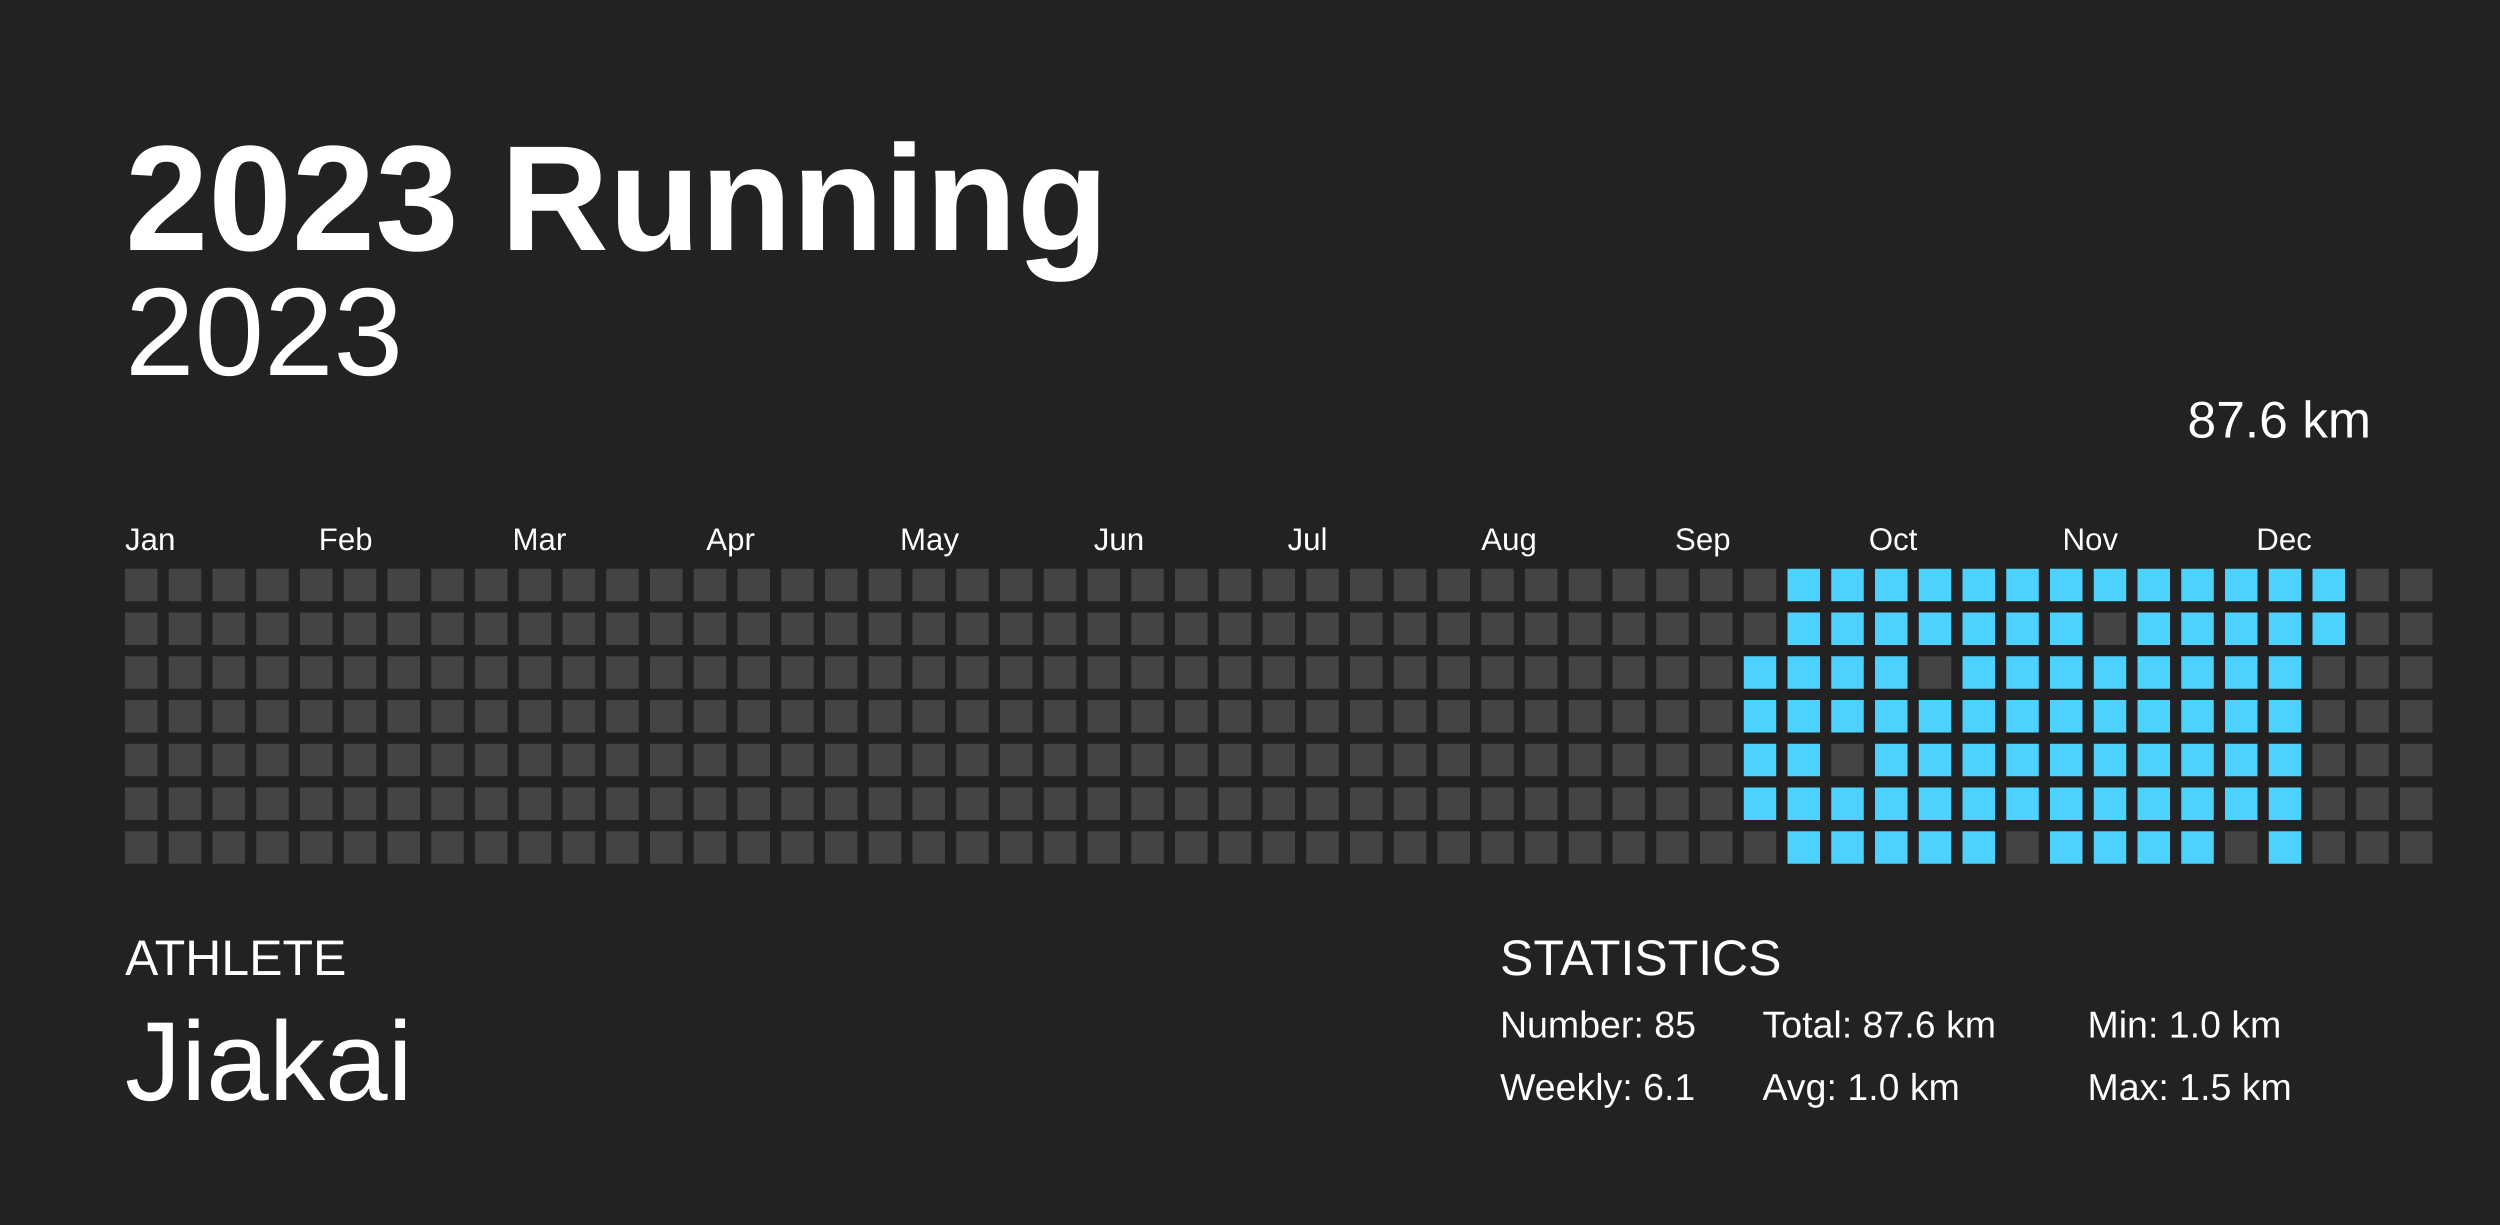
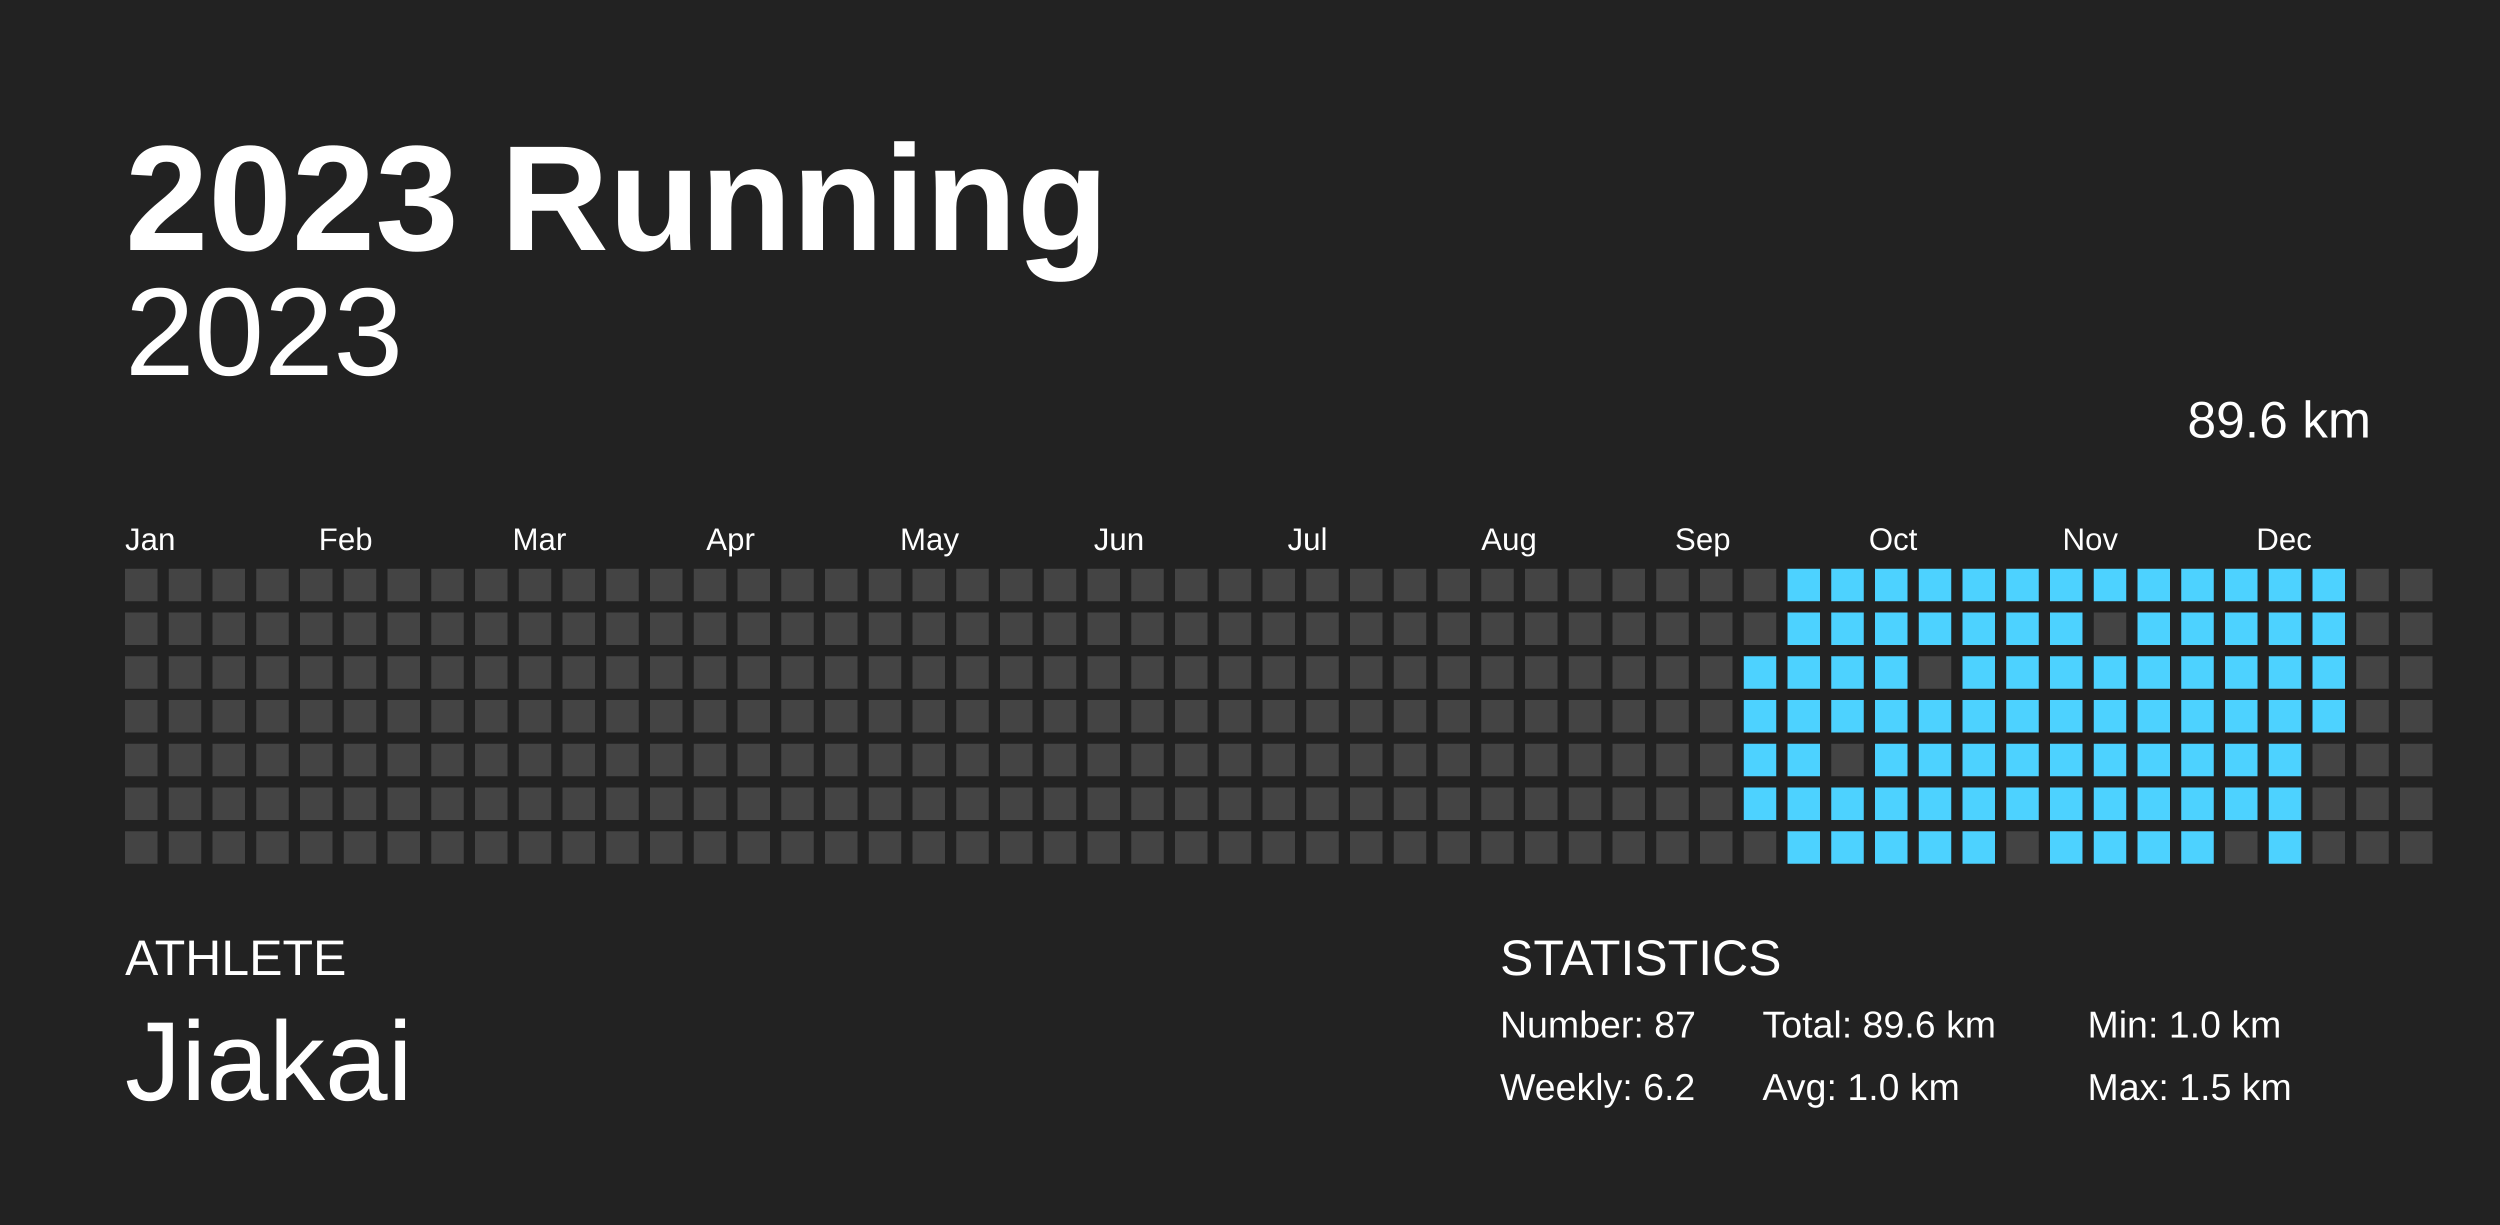
<svg xmlns="http://www.w3.org/2000/svg" width="200mm" height="98mm" baseProfile="full" version="1.1" viewBox="0 0 200 98">
  <rect width="200" height="98" x="0" y="0" fill="#222" />
  <text fill="#FFF" style="font-size:12px;font-family:Arial;font-weight:700" x="10" y="20">2023 Running</text>
  <text fill="#FFF" style="font-size:4px;font-family:Arial" x="10" y="78">ATHLETE</text>
  <text fill="#FFF" style="font-size:9px;font-family:Arial" x="10" y="88">Jiakai</text>
  <text fill="#FFF" style="font-size:4px;font-family:Arial" x="120" y="78">STATISTICS</text>
-   <text fill="#FFF" style="font-size:3px;font-family:Arial" x="120" y="83">Number: 85</text>
-   <text fill="#FFF" style="font-size:3px;font-family:Arial" x="120" y="88">Weekly: 6.1</text>
-   <text fill="#FFF" style="font-size:3px;font-family:Arial" x="141" y="83">Total: 87.6 km</text>
+   <text fill="#FFF" style="font-size:3px;font-family:Arial" x="120" y="83">Number: 87</text>
+   <text fill="#FFF" style="font-size:3px;font-family:Arial" x="120" y="88">Weekly: 6.2</text>
+   <text fill="#FFF" style="font-size:3px;font-family:Arial" x="141" y="83">Total: 89.6 km</text>
  <text fill="#FFF" style="font-size:3px;font-family:Arial" x="141" y="88">Avg: 1.0 km</text>
  <text fill="#FFF" style="font-size:3px;font-family:Arial" x="167" y="83">Min: 1.0 km</text>
  <text fill="#FFF" style="font-size:3px;font-family:Arial" x="167" y="88">Max: 1.5 km</text>
  <text x="10" y="30" fill="#FFF" alignment-baseline="hanging" style="font-size:10px;font-family:Arial">2023</text>
-   <text x="175" y="35" fill="#FFF" alignment-baseline="hanging" style="font-size:4.125px;font-family:Arial">87.6 km</text>
+   <text x="175" y="35" fill="#FFF" alignment-baseline="hanging" style="font-size:4.125px;font-family:Arial">89.6 km</text>
  <text fill="#FFF" style="font-size:2.5px;font-family:Arial" x="10" y="44">Jan</text>
  <text fill="#FFF" style="font-size:2.5px;font-family:Arial" x="25.5" y="44">Feb</text>
  <text fill="#FFF" style="font-size:2.5px;font-family:Arial" x="41" y="44">Mar</text>
  <text fill="#FFF" style="font-size:2.5px;font-family:Arial" x="56.5" y="44">Apr</text>
  <text fill="#FFF" style="font-size:2.5px;font-family:Arial" x="72" y="44">May</text>
  <text fill="#FFF" style="font-size:2.5px;font-family:Arial" x="87.5" y="44">Jun</text>
  <text fill="#FFF" style="font-size:2.5px;font-family:Arial" x="103" y="44">Jul</text>
  <text fill="#FFF" style="font-size:2.5px;font-family:Arial" x="118.5" y="44">Aug</text>
  <text fill="#FFF" style="font-size:2.5px;font-family:Arial" x="134" y="44">Sep</text>
  <text fill="#FFF" style="font-size:2.5px;font-family:Arial" x="149.5" y="44">Oct</text>
  <text fill="#FFF" style="font-size:2.5px;font-family:Arial" x="165" y="44">Nov</text>
  <text fill="#FFF" style="font-size:2.5px;font-family:Arial" x="180.5" y="44">Dec</text>
  <rect width="2.6" height="2.6" x="10" y="45.5" fill="#444" />
  <rect width="2.6" height="2.6" x="10" y="49" fill="#444" />
  <rect width="2.6" height="2.6" x="10" y="52.5" fill="#444" />
  <rect width="2.6" height="2.6" x="10" y="56" fill="#444" />
  <rect width="2.6" height="2.6" x="10" y="59.5" fill="#444" />
  <rect width="2.6" height="2.6" x="10" y="63" fill="#444" />
  <rect width="2.6" height="2.6" x="10" y="66.5" fill="#444" />
  <rect width="2.6" height="2.6" x="13.5" y="45.5" fill="#444" />
  <rect width="2.6" height="2.6" x="13.5" y="49" fill="#444" />
  <rect width="2.6" height="2.6" x="13.5" y="52.5" fill="#444" />
  <rect width="2.6" height="2.6" x="13.5" y="56" fill="#444" />
  <rect width="2.6" height="2.6" x="13.5" y="59.5" fill="#444" />
  <rect width="2.6" height="2.6" x="13.5" y="63" fill="#444" />
  <rect width="2.6" height="2.6" x="13.5" y="66.5" fill="#444" />
  <rect width="2.6" height="2.6" x="17" y="45.5" fill="#444" />
  <rect width="2.6" height="2.6" x="17" y="49" fill="#444" />
  <rect width="2.6" height="2.6" x="17" y="52.5" fill="#444" />
  <rect width="2.6" height="2.6" x="17" y="56" fill="#444" />
  <rect width="2.6" height="2.6" x="17" y="59.5" fill="#444" />
  <rect width="2.6" height="2.6" x="17" y="63" fill="#444" />
  <rect width="2.6" height="2.6" x="17" y="66.5" fill="#444" />
  <rect width="2.6" height="2.6" x="20.5" y="45.5" fill="#444" />
  <rect width="2.6" height="2.6" x="20.5" y="49" fill="#444" />
  <rect width="2.6" height="2.6" x="20.5" y="52.5" fill="#444" />
  <rect width="2.6" height="2.6" x="20.5" y="56" fill="#444" />
  <rect width="2.6" height="2.6" x="20.5" y="59.5" fill="#444" />
  <rect width="2.6" height="2.6" x="20.5" y="63" fill="#444" />
  <rect width="2.6" height="2.6" x="20.5" y="66.5" fill="#444" />
  <rect width="2.6" height="2.6" x="24" y="45.5" fill="#444" />
  <rect width="2.6" height="2.6" x="24" y="49" fill="#444" />
  <rect width="2.6" height="2.6" x="24" y="52.5" fill="#444" />
  <rect width="2.6" height="2.6" x="24" y="56" fill="#444" />
  <rect width="2.6" height="2.6" x="24" y="59.5" fill="#444" />
  <rect width="2.6" height="2.6" x="24" y="63" fill="#444" />
  <rect width="2.6" height="2.6" x="24" y="66.5" fill="#444" />
  <rect width="2.6" height="2.6" x="27.5" y="45.5" fill="#444" />
  <rect width="2.6" height="2.6" x="27.5" y="49" fill="#444" />
  <rect width="2.6" height="2.6" x="27.5" y="52.5" fill="#444" />
  <rect width="2.6" height="2.6" x="27.5" y="56" fill="#444" />
  <rect width="2.6" height="2.6" x="27.5" y="59.5" fill="#444" />
  <rect width="2.6" height="2.6" x="27.5" y="63" fill="#444" />
  <rect width="2.6" height="2.6" x="27.5" y="66.5" fill="#444" />
  <rect width="2.6" height="2.6" x="31" y="45.5" fill="#444" />
  <rect width="2.6" height="2.6" x="31" y="49" fill="#444" />
  <rect width="2.6" height="2.6" x="31" y="52.5" fill="#444" />
  <rect width="2.6" height="2.6" x="31" y="56" fill="#444" />
  <rect width="2.6" height="2.6" x="31" y="59.5" fill="#444" />
  <rect width="2.6" height="2.6" x="31" y="63" fill="#444" />
  <rect width="2.6" height="2.6" x="31" y="66.5" fill="#444" />
  <rect width="2.6" height="2.6" x="34.5" y="45.5" fill="#444" />
  <rect width="2.6" height="2.6" x="34.5" y="49" fill="#444" />
  <rect width="2.6" height="2.6" x="34.5" y="52.5" fill="#444" />
  <rect width="2.6" height="2.6" x="34.5" y="56" fill="#444" />
  <rect width="2.6" height="2.6" x="34.5" y="59.5" fill="#444" />
  <rect width="2.6" height="2.6" x="34.5" y="63" fill="#444" />
  <rect width="2.6" height="2.6" x="34.5" y="66.5" fill="#444" />
  <rect width="2.6" height="2.6" x="38" y="45.5" fill="#444" />
  <rect width="2.6" height="2.6" x="38" y="49" fill="#444" />
  <rect width="2.6" height="2.6" x="38" y="52.5" fill="#444" />
  <rect width="2.6" height="2.6" x="38" y="56" fill="#444" />
  <rect width="2.6" height="2.6" x="38" y="59.5" fill="#444" />
  <rect width="2.6" height="2.6" x="38" y="63" fill="#444" />
  <rect width="2.6" height="2.6" x="38" y="66.5" fill="#444" />
  <rect width="2.6" height="2.6" x="41.5" y="45.5" fill="#444" />
  <rect width="2.6" height="2.6" x="41.5" y="49" fill="#444" />
  <rect width="2.6" height="2.6" x="41.5" y="52.5" fill="#444" />
  <rect width="2.6" height="2.6" x="41.5" y="56" fill="#444" />
  <rect width="2.6" height="2.6" x="41.5" y="59.5" fill="#444" />
  <rect width="2.6" height="2.6" x="41.5" y="63" fill="#444" />
  <rect width="2.6" height="2.6" x="41.5" y="66.5" fill="#444" />
  <rect width="2.6" height="2.6" x="45" y="45.5" fill="#444" />
  <rect width="2.6" height="2.6" x="45" y="49" fill="#444" />
  <rect width="2.6" height="2.6" x="45" y="52.5" fill="#444" />
  <rect width="2.6" height="2.6" x="45" y="56" fill="#444" />
  <rect width="2.6" height="2.6" x="45" y="59.5" fill="#444" />
  <rect width="2.6" height="2.6" x="45" y="63" fill="#444" />
  <rect width="2.6" height="2.6" x="45" y="66.5" fill="#444" />
  <rect width="2.6" height="2.6" x="48.5" y="45.5" fill="#444" />
  <rect width="2.6" height="2.6" x="48.5" y="49" fill="#444" />
  <rect width="2.6" height="2.6" x="48.5" y="52.5" fill="#444" />
  <rect width="2.6" height="2.6" x="48.5" y="56" fill="#444" />
  <rect width="2.6" height="2.6" x="48.5" y="59.5" fill="#444" />
  <rect width="2.6" height="2.6" x="48.5" y="63" fill="#444" />
  <rect width="2.6" height="2.6" x="48.5" y="66.5" fill="#444" />
  <rect width="2.6" height="2.6" x="52" y="45.5" fill="#444" />
  <rect width="2.6" height="2.6" x="52" y="49" fill="#444" />
  <rect width="2.6" height="2.6" x="52" y="52.5" fill="#444" />
  <rect width="2.6" height="2.6" x="52" y="56" fill="#444" />
  <rect width="2.6" height="2.6" x="52" y="59.5" fill="#444" />
  <rect width="2.6" height="2.6" x="52" y="63" fill="#444" />
  <rect width="2.6" height="2.6" x="52" y="66.5" fill="#444" />
  <rect width="2.6" height="2.6" x="55.5" y="45.5" fill="#444" />
  <rect width="2.6" height="2.6" x="55.5" y="49" fill="#444" />
  <rect width="2.6" height="2.6" x="55.5" y="52.5" fill="#444" />
  <rect width="2.6" height="2.6" x="55.5" y="56" fill="#444" />
  <rect width="2.6" height="2.6" x="55.5" y="59.5" fill="#444" />
  <rect width="2.6" height="2.6" x="55.5" y="63" fill="#444" />
  <rect width="2.6" height="2.6" x="55.5" y="66.5" fill="#444" />
  <rect width="2.6" height="2.6" x="59" y="45.5" fill="#444" />
  <rect width="2.6" height="2.6" x="59" y="49" fill="#444" />
  <rect width="2.6" height="2.6" x="59" y="52.5" fill="#444" />
  <rect width="2.6" height="2.6" x="59" y="56" fill="#444" />
  <rect width="2.6" height="2.6" x="59" y="59.5" fill="#444" />
  <rect width="2.6" height="2.6" x="59" y="63" fill="#444" />
  <rect width="2.6" height="2.6" x="59" y="66.5" fill="#444" />
  <rect width="2.6" height="2.6" x="62.5" y="45.5" fill="#444" />
  <rect width="2.6" height="2.6" x="62.5" y="49" fill="#444" />
  <rect width="2.6" height="2.6" x="62.5" y="52.5" fill="#444" />
  <rect width="2.6" height="2.6" x="62.5" y="56" fill="#444" />
  <rect width="2.6" height="2.6" x="62.5" y="59.5" fill="#444" />
  <rect width="2.6" height="2.6" x="62.5" y="63" fill="#444" />
  <rect width="2.6" height="2.6" x="62.5" y="66.5" fill="#444" />
  <rect width="2.6" height="2.6" x="66" y="45.5" fill="#444" />
  <rect width="2.6" height="2.6" x="66" y="49" fill="#444" />
  <rect width="2.6" height="2.6" x="66" y="52.5" fill="#444" />
  <rect width="2.6" height="2.6" x="66" y="56" fill="#444" />
  <rect width="2.6" height="2.6" x="66" y="59.5" fill="#444" />
  <rect width="2.6" height="2.6" x="66" y="63" fill="#444" />
  <rect width="2.6" height="2.6" x="66" y="66.5" fill="#444" />
  <rect width="2.6" height="2.6" x="69.5" y="45.5" fill="#444" />
  <rect width="2.6" height="2.6" x="69.5" y="49" fill="#444" />
  <rect width="2.6" height="2.6" x="69.5" y="52.5" fill="#444" />
  <rect width="2.6" height="2.6" x="69.5" y="56" fill="#444" />
  <rect width="2.6" height="2.6" x="69.5" y="59.5" fill="#444" />
  <rect width="2.6" height="2.6" x="69.5" y="63" fill="#444" />
  <rect width="2.6" height="2.6" x="69.5" y="66.5" fill="#444" />
  <rect width="2.6" height="2.6" x="73" y="45.5" fill="#444" />
  <rect width="2.6" height="2.6" x="73" y="49" fill="#444" />
  <rect width="2.6" height="2.6" x="73" y="52.5" fill="#444" />
  <rect width="2.6" height="2.6" x="73" y="56" fill="#444" />
  <rect width="2.6" height="2.6" x="73" y="59.5" fill="#444" />
  <rect width="2.6" height="2.6" x="73" y="63" fill="#444" />
  <rect width="2.6" height="2.6" x="73" y="66.5" fill="#444" />
  <rect width="2.6" height="2.6" x="76.5" y="45.5" fill="#444" />
  <rect width="2.6" height="2.6" x="76.5" y="49" fill="#444" />
  <rect width="2.6" height="2.6" x="76.5" y="52.5" fill="#444" />
  <rect width="2.6" height="2.6" x="76.5" y="56" fill="#444" />
  <rect width="2.6" height="2.6" x="76.5" y="59.5" fill="#444" />
  <rect width="2.6" height="2.6" x="76.5" y="63" fill="#444" />
  <rect width="2.6" height="2.6" x="76.5" y="66.5" fill="#444" />
  <rect width="2.6" height="2.6" x="80" y="45.5" fill="#444" />
  <rect width="2.6" height="2.6" x="80" y="49" fill="#444" />
  <rect width="2.6" height="2.6" x="80" y="52.5" fill="#444" />
  <rect width="2.6" height="2.6" x="80" y="56" fill="#444" />
  <rect width="2.6" height="2.6" x="80" y="59.5" fill="#444" />
  <rect width="2.6" height="2.6" x="80" y="63" fill="#444" />
  <rect width="2.6" height="2.6" x="80" y="66.5" fill="#444" />
  <rect width="2.6" height="2.6" x="83.5" y="45.5" fill="#444" />
  <rect width="2.6" height="2.6" x="83.5" y="49" fill="#444" />
  <rect width="2.6" height="2.6" x="83.5" y="52.5" fill="#444" />
  <rect width="2.6" height="2.6" x="83.5" y="56" fill="#444" />
  <rect width="2.6" height="2.6" x="83.5" y="59.5" fill="#444" />
  <rect width="2.6" height="2.6" x="83.5" y="63" fill="#444" />
  <rect width="2.6" height="2.6" x="83.5" y="66.5" fill="#444" />
  <rect width="2.6" height="2.6" x="87" y="45.5" fill="#444" />
  <rect width="2.6" height="2.6" x="87" y="49" fill="#444" />
  <rect width="2.6" height="2.6" x="87" y="52.5" fill="#444" />
  <rect width="2.6" height="2.6" x="87" y="56" fill="#444" />
  <rect width="2.6" height="2.6" x="87" y="59.5" fill="#444" />
  <rect width="2.6" height="2.6" x="87" y="63" fill="#444" />
  <rect width="2.6" height="2.6" x="87" y="66.5" fill="#444" />
  <rect width="2.6" height="2.6" x="90.5" y="45.5" fill="#444" />
  <rect width="2.6" height="2.6" x="90.5" y="49" fill="#444" />
  <rect width="2.6" height="2.6" x="90.5" y="52.5" fill="#444" />
  <rect width="2.6" height="2.6" x="90.5" y="56" fill="#444" />
  <rect width="2.6" height="2.6" x="90.5" y="59.5" fill="#444" />
  <rect width="2.6" height="2.6" x="90.5" y="63" fill="#444" />
  <rect width="2.6" height="2.6" x="90.5" y="66.5" fill="#444" />
  <rect width="2.6" height="2.6" x="94" y="45.5" fill="#444" />
  <rect width="2.6" height="2.6" x="94" y="49" fill="#444" />
  <rect width="2.6" height="2.6" x="94" y="52.5" fill="#444" />
  <rect width="2.6" height="2.6" x="94" y="56" fill="#444" />
  <rect width="2.6" height="2.6" x="94" y="59.5" fill="#444" />
  <rect width="2.6" height="2.6" x="94" y="63" fill="#444" />
  <rect width="2.6" height="2.6" x="94" y="66.5" fill="#444" />
  <rect width="2.6" height="2.6" x="97.5" y="45.5" fill="#444" />
  <rect width="2.6" height="2.6" x="97.5" y="49" fill="#444" />
  <rect width="2.6" height="2.6" x="97.5" y="52.5" fill="#444" />
  <rect width="2.6" height="2.6" x="97.5" y="56" fill="#444" />
  <rect width="2.6" height="2.6" x="97.5" y="59.5" fill="#444" />
  <rect width="2.6" height="2.6" x="97.5" y="63" fill="#444" />
  <rect width="2.6" height="2.6" x="97.5" y="66.5" fill="#444" />
  <rect width="2.6" height="2.6" x="101" y="45.5" fill="#444" />
  <rect width="2.6" height="2.6" x="101" y="49" fill="#444" />
  <rect width="2.6" height="2.6" x="101" y="52.5" fill="#444" />
  <rect width="2.6" height="2.6" x="101" y="56" fill="#444" />
  <rect width="2.6" height="2.6" x="101" y="59.5" fill="#444" />
  <rect width="2.6" height="2.6" x="101" y="63" fill="#444" />
  <rect width="2.6" height="2.6" x="101" y="66.5" fill="#444" />
  <rect width="2.6" height="2.6" x="104.5" y="45.5" fill="#444" />
  <rect width="2.6" height="2.6" x="104.5" y="49" fill="#444" />
  <rect width="2.6" height="2.6" x="104.5" y="52.5" fill="#444" />
  <rect width="2.6" height="2.6" x="104.5" y="56" fill="#444" />
  <rect width="2.6" height="2.6" x="104.5" y="59.5" fill="#444" />
  <rect width="2.6" height="2.6" x="104.5" y="63" fill="#444" />
  <rect width="2.6" height="2.6" x="104.5" y="66.5" fill="#444" />
  <rect width="2.6" height="2.6" x="108" y="45.5" fill="#444" />
  <rect width="2.6" height="2.6" x="108" y="49" fill="#444" />
  <rect width="2.6" height="2.6" x="108" y="52.5" fill="#444" />
  <rect width="2.6" height="2.6" x="108" y="56" fill="#444" />
  <rect width="2.6" height="2.6" x="108" y="59.5" fill="#444" />
  <rect width="2.6" height="2.6" x="108" y="63" fill="#444" />
  <rect width="2.6" height="2.6" x="108" y="66.5" fill="#444" />
  <rect width="2.6" height="2.6" x="111.5" y="45.5" fill="#444" />
  <rect width="2.6" height="2.6" x="111.5" y="49" fill="#444" />
  <rect width="2.6" height="2.6" x="111.5" y="52.5" fill="#444" />
  <rect width="2.6" height="2.6" x="111.5" y="56" fill="#444" />
  <rect width="2.6" height="2.6" x="111.5" y="59.5" fill="#444" />
  <rect width="2.6" height="2.6" x="111.5" y="63" fill="#444" />
  <rect width="2.6" height="2.6" x="111.5" y="66.5" fill="#444" />
  <rect width="2.6" height="2.6" x="115" y="45.5" fill="#444" />
  <rect width="2.6" height="2.6" x="115" y="49" fill="#444" />
  <rect width="2.6" height="2.6" x="115" y="52.5" fill="#444" />
  <rect width="2.6" height="2.6" x="115" y="56" fill="#444" />
  <rect width="2.6" height="2.6" x="115" y="59.5" fill="#444" />
  <rect width="2.6" height="2.6" x="115" y="63" fill="#444" />
  <rect width="2.6" height="2.6" x="115" y="66.5" fill="#444" />
  <rect width="2.6" height="2.6" x="118.5" y="45.5" fill="#444" />
  <rect width="2.6" height="2.6" x="118.5" y="49" fill="#444" />
  <rect width="2.6" height="2.6" x="118.5" y="52.5" fill="#444" />
  <rect width="2.6" height="2.6" x="118.5" y="56" fill="#444" />
  <rect width="2.6" height="2.6" x="118.5" y="59.5" fill="#444" />
  <rect width="2.6" height="2.6" x="118.5" y="63" fill="#444" />
  <rect width="2.6" height="2.6" x="118.5" y="66.5" fill="#444" />
  <rect width="2.6" height="2.6" x="122" y="45.5" fill="#444" />
  <rect width="2.6" height="2.6" x="122" y="49" fill="#444" />
  <rect width="2.6" height="2.6" x="122" y="52.5" fill="#444" />
  <rect width="2.6" height="2.6" x="122" y="56" fill="#444" />
  <rect width="2.6" height="2.6" x="122" y="59.5" fill="#444" />
  <rect width="2.6" height="2.6" x="122" y="63" fill="#444" />
  <rect width="2.6" height="2.6" x="122" y="66.5" fill="#444" />
  <rect width="2.6" height="2.6" x="125.5" y="45.5" fill="#444" />
  <rect width="2.6" height="2.6" x="125.5" y="49" fill="#444" />
  <rect width="2.6" height="2.6" x="125.5" y="52.5" fill="#444" />
  <rect width="2.6" height="2.6" x="125.5" y="56" fill="#444" />
  <rect width="2.6" height="2.6" x="125.5" y="59.5" fill="#444" />
  <rect width="2.6" height="2.6" x="125.5" y="63" fill="#444" />
  <rect width="2.6" height="2.6" x="125.5" y="66.5" fill="#444" />
  <rect width="2.6" height="2.6" x="129" y="45.5" fill="#444" />
  <rect width="2.6" height="2.6" x="129" y="49" fill="#444" />
  <rect width="2.6" height="2.6" x="129" y="52.5" fill="#444" />
  <rect width="2.6" height="2.6" x="129" y="56" fill="#444" />
  <rect width="2.6" height="2.6" x="129" y="59.5" fill="#444" />
  <rect width="2.6" height="2.6" x="129" y="63" fill="#444" />
  <rect width="2.6" height="2.6" x="129" y="66.5" fill="#444" />
  <rect width="2.6" height="2.6" x="132.5" y="45.5" fill="#444" />
  <rect width="2.6" height="2.6" x="132.5" y="49" fill="#444" />
  <rect width="2.6" height="2.6" x="132.5" y="52.5" fill="#444" />
  <rect width="2.6" height="2.6" x="132.5" y="56" fill="#444" />
  <rect width="2.6" height="2.6" x="132.5" y="59.5" fill="#444" />
  <rect width="2.6" height="2.6" x="132.5" y="63" fill="#444" />
  <rect width="2.6" height="2.6" x="132.5" y="66.5" fill="#444" />
  <rect width="2.6" height="2.6" x="136" y="45.5" fill="#444" />
  <rect width="2.6" height="2.6" x="136" y="49" fill="#444" />
  <rect width="2.6" height="2.6" x="136" y="52.5" fill="#444" />
  <rect width="2.6" height="2.6" x="136" y="56" fill="#444" />
  <rect width="2.6" height="2.6" x="136" y="59.5" fill="#444" />
  <rect width="2.6" height="2.6" x="136" y="63" fill="#444" />
  <rect width="2.6" height="2.6" x="136" y="66.5" fill="#444" />
  <rect width="2.6" height="2.6" x="139.5" y="45.5" fill="#444" />
  <rect width="2.6" height="2.6" x="139.5" y="49" fill="#444" />
  <rect width="2.6" height="2.6" x="139.5" y="52.5" fill="#4dd2ff" />
  <rect width="2.6" height="2.6" x="139.5" y="56" fill="#4dd2ff" />
  <rect width="2.6" height="2.6" x="139.5" y="59.5" fill="#4dd2ff" />
  <rect width="2.6" height="2.6" x="139.5" y="63" fill="#4dd2ff" />
  <rect width="2.6" height="2.6" x="139.5" y="66.5" fill="#444" />
  <rect width="2.6" height="2.6" x="143" y="45.5" fill="#4dd2ff" />
  <rect width="2.6" height="2.6" x="143" y="49" fill="#4dd2ff" />
  <rect width="2.6" height="2.6" x="143" y="52.5" fill="#4dd2ff" />
  <rect width="2.6" height="2.6" x="143" y="56" fill="#4dd2ff" />
  <rect width="2.6" height="2.6" x="143" y="59.5" fill="#4dd2ff" />
  <rect width="2.6" height="2.6" x="143" y="63" fill="#4dd2ff" />
  <rect width="2.6" height="2.6" x="143" y="66.5" fill="#4dd2ff" />
  <rect width="2.6" height="2.6" x="146.5" y="45.5" fill="#4dd2ff" />
  <rect width="2.6" height="2.6" x="146.5" y="49" fill="#4dd2ff" />
  <rect width="2.6" height="2.6" x="146.5" y="52.5" fill="#4dd2ff" />
  <rect width="2.6" height="2.6" x="146.5" y="56" fill="#4dd2ff" />
  <rect width="2.6" height="2.6" x="146.5" y="59.5" fill="#444" />
  <rect width="2.6" height="2.6" x="146.5" y="63" fill="#4dd2ff" />
  <rect width="2.6" height="2.6" x="146.5" y="66.5" fill="#4dd2ff" />
  <rect width="2.6" height="2.6" x="150" y="45.5" fill="#4dd2ff" />
  <rect width="2.6" height="2.6" x="150" y="49" fill="#4dd2ff" />
  <rect width="2.6" height="2.6" x="150" y="52.5" fill="#4dd2ff" />
  <rect width="2.6" height="2.6" x="150" y="56" fill="#4dd2ff" />
  <rect width="2.6" height="2.6" x="150" y="59.5" fill="#4dd2ff" />
  <rect width="2.6" height="2.6" x="150" y="63" fill="#4dd2ff" />
  <rect width="2.6" height="2.6" x="150" y="66.5" fill="#4dd2ff" />
  <rect width="2.6" height="2.6" x="153.5" y="45.5" fill="#4dd2ff" />
  <rect width="2.6" height="2.6" x="153.5" y="49" fill="#4dd2ff" />
  <rect width="2.6" height="2.6" x="153.5" y="52.5" fill="#444" />
  <rect width="2.6" height="2.6" x="153.5" y="56" fill="#4dd2ff" />
  <rect width="2.6" height="2.6" x="153.5" y="59.5" fill="#4dd2ff" />
  <rect width="2.6" height="2.6" x="153.5" y="63" fill="#4dd2ff" />
  <rect width="2.6" height="2.6" x="153.5" y="66.5" fill="#4dd2ff" />
  <rect width="2.6" height="2.6" x="157" y="45.5" fill="#4dd2ff" />
  <rect width="2.6" height="2.6" x="157" y="49" fill="#4dd2ff" />
  <rect width="2.6" height="2.6" x="157" y="52.5" fill="#4dd2ff" />
  <rect width="2.6" height="2.6" x="157" y="56" fill="#4dd2ff" />
  <rect width="2.6" height="2.6" x="157" y="59.5" fill="#4dd2ff" />
  <rect width="2.6" height="2.6" x="157" y="63" fill="#4dd2ff" />
  <rect width="2.6" height="2.6" x="157" y="66.5" fill="#4dd2ff" />
  <rect width="2.6" height="2.6" x="160.5" y="45.5" fill="#4dd2ff" />
  <rect width="2.6" height="2.6" x="160.5" y="49" fill="#4dd2ff" />
  <rect width="2.6" height="2.6" x="160.5" y="52.5" fill="#4dd2ff" />
  <rect width="2.6" height="2.6" x="160.5" y="56" fill="#4dd2ff" />
  <rect width="2.6" height="2.6" x="160.5" y="59.5" fill="#4dd2ff" />
  <rect width="2.6" height="2.6" x="160.5" y="63" fill="#4dd2ff" />
  <rect width="2.6" height="2.6" x="160.5" y="66.5" fill="#444" />
  <rect width="2.6" height="2.6" x="164" y="45.5" fill="#4dd2ff" />
  <rect width="2.6" height="2.6" x="164" y="49" fill="#4dd2ff" />
  <rect width="2.6" height="2.6" x="164" y="52.5" fill="#4dd2ff" />
  <rect width="2.6" height="2.6" x="164" y="56" fill="#4dd2ff" />
  <rect width="2.6" height="2.6" x="164" y="59.5" fill="#4dd2ff" />
  <rect width="2.6" height="2.6" x="164" y="63" fill="#4dd2ff" />
  <rect width="2.6" height="2.6" x="164" y="66.5" fill="#4dd2ff" />
  <rect width="2.6" height="2.6" x="167.5" y="45.5" fill="#4dd2ff" />
  <rect width="2.6" height="2.6" x="167.5" y="49" fill="#444" />
  <rect width="2.6" height="2.6" x="167.5" y="52.5" fill="#4dd2ff" />
  <rect width="2.6" height="2.6" x="167.5" y="56" fill="#4dd2ff" />
  <rect width="2.6" height="2.6" x="167.5" y="59.5" fill="#4dd2ff" />
  <rect width="2.6" height="2.6" x="167.5" y="63" fill="#4dd2ff" />
  <rect width="2.6" height="2.6" x="167.5" y="66.5" fill="#4dd2ff" />
  <rect width="2.6" height="2.6" x="171" y="45.5" fill="#4dd2ff" />
  <rect width="2.6" height="2.6" x="171" y="49" fill="#4dd2ff" />
  <rect width="2.6" height="2.6" x="171" y="52.5" fill="#4dd2ff" />
  <rect width="2.6" height="2.6" x="171" y="56" fill="#4dd2ff" />
  <rect width="2.6" height="2.6" x="171" y="59.5" fill="#4dd2ff" />
  <rect width="2.6" height="2.6" x="171" y="63" fill="#4dd2ff" />
  <rect width="2.6" height="2.6" x="171" y="66.5" fill="#4dd2ff" />
  <rect width="2.6" height="2.6" x="174.5" y="45.5" fill="#4dd2ff" />
  <rect width="2.6" height="2.6" x="174.5" y="49" fill="#4dd2ff" />
  <rect width="2.6" height="2.6" x="174.5" y="52.5" fill="#4dd2ff" />
  <rect width="2.6" height="2.6" x="174.5" y="56" fill="#4dd2ff" />
  <rect width="2.6" height="2.6" x="174.5" y="59.5" fill="#4dd2ff" />
  <rect width="2.6" height="2.6" x="174.5" y="63" fill="#4dd2ff" />
  <rect width="2.6" height="2.6" x="174.5" y="66.5" fill="#4dd2ff" />
  <rect width="2.6" height="2.6" x="178" y="45.5" fill="#4dd2ff" />
  <rect width="2.6" height="2.6" x="178" y="49" fill="#4dd2ff" />
  <rect width="2.6" height="2.6" x="178" y="52.5" fill="#4dd2ff" />
  <rect width="2.6" height="2.6" x="178" y="56" fill="#4dd2ff" />
  <rect width="2.6" height="2.6" x="178" y="59.5" fill="#4dd2ff" />
  <rect width="2.6" height="2.6" x="178" y="63" fill="#4dd2ff" />
  <rect width="2.6" height="2.6" x="178" y="66.5" fill="#444" />
  <rect width="2.6" height="2.6" x="181.5" y="45.5" fill="#4dd2ff" />
  <rect width="2.6" height="2.6" x="181.5" y="49" fill="#4dd2ff" />
  <rect width="2.6" height="2.6" x="181.5" y="52.5" fill="#4dd2ff" />
  <rect width="2.6" height="2.6" x="181.5" y="56" fill="#4dd2ff" />
  <rect width="2.6" height="2.6" x="181.5" y="59.5" fill="#4dd2ff" />
  <rect width="2.6" height="2.6" x="181.5" y="63" fill="#4dd2ff" />
  <rect width="2.6" height="2.6" x="181.5" y="66.5" fill="#4dd2ff" />
  <rect width="2.6" height="2.6" x="185" y="45.5" fill="#4dd2ff" />
  <rect width="2.6" height="2.6" x="185" y="49" fill="#4dd2ff" />
-   <rect width="2.6" height="2.6" x="185" y="52.5" fill="#444" />
-   <rect width="2.6" height="2.6" x="185" y="56" fill="#444" />
+   <rect width="2.6" height="2.6" x="185" y="52.5" fill="#4dd2ff" />
+   <rect width="2.6" height="2.6" x="185" y="56" fill="#4dd2ff" />
  <rect width="2.6" height="2.6" x="185" y="59.5" fill="#444" />
  <rect width="2.6" height="2.6" x="185" y="63" fill="#444" />
  <rect width="2.6" height="2.6" x="185" y="66.5" fill="#444" />
  <rect width="2.6" height="2.6" x="188.5" y="45.5" fill="#444" />
  <rect width="2.6" height="2.6" x="188.5" y="49" fill="#444" />
  <rect width="2.6" height="2.6" x="188.5" y="52.5" fill="#444" />
  <rect width="2.6" height="2.6" x="188.5" y="56" fill="#444" />
  <rect width="2.6" height="2.6" x="188.5" y="59.5" fill="#444" />
  <rect width="2.6" height="2.6" x="188.5" y="63" fill="#444" />
  <rect width="2.6" height="2.6" x="188.5" y="66.5" fill="#444" />
  <rect width="2.6" height="2.6" x="192" y="45.5" fill="#444" />
  <rect width="2.6" height="2.6" x="192" y="49" fill="#444" />
  <rect width="2.6" height="2.6" x="192" y="52.5" fill="#444" />
  <rect width="2.6" height="2.6" x="192" y="56" fill="#444" />
  <rect width="2.6" height="2.6" x="192" y="59.5" fill="#444" />
  <rect width="2.6" height="2.6" x="192" y="63" fill="#444" />
  <rect width="2.6" height="2.6" x="192" y="66.5" fill="#444" />
</svg>
